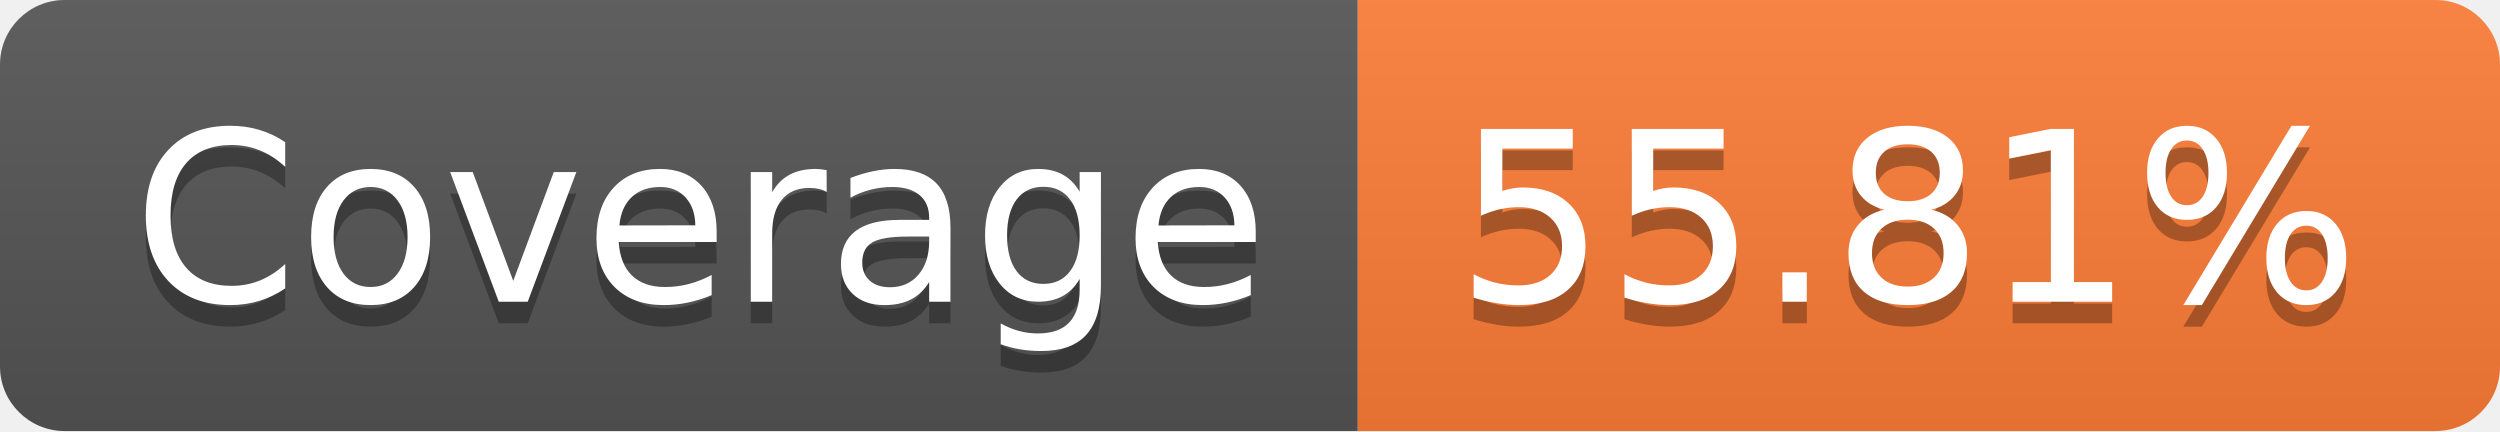
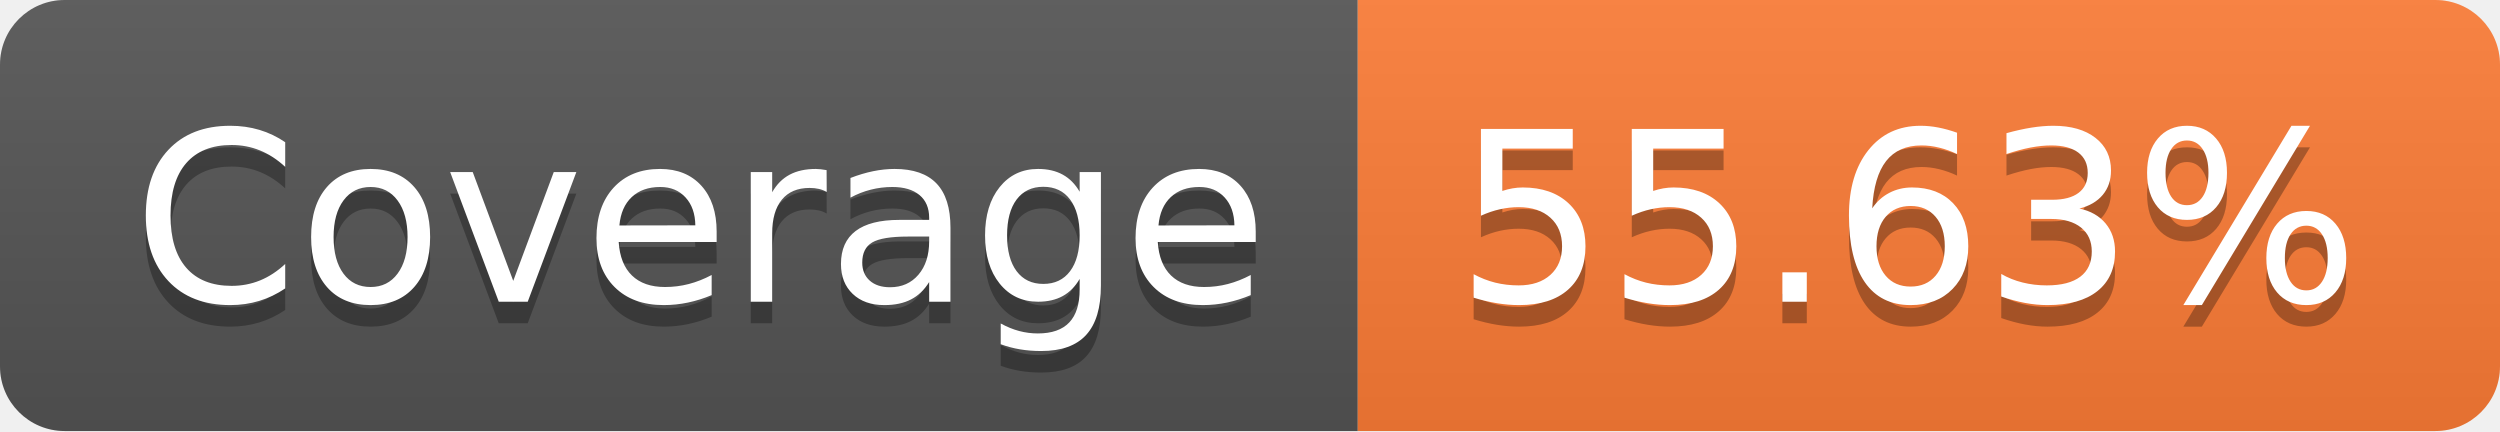
- <svg xmlns="http://www.w3.org/2000/svg" width="116" height="20" role="img" aria-label="Coverage: 55.81%">
+ <svg xmlns="http://www.w3.org/2000/svg" width="116" height="20" role="img" aria-label="Coverage: 55.63%">
  <linearGradient id="s" x2="0" y2="100%">
    <stop offset="0" stop-color="#bbb" stop-opacity=".1" />
    <stop offset="1" stop-opacity=".1" />
  </linearGradient>
  <clipPath id="r">
    <rect width="116" height="20" rx="3" fill="#fff" />
  </clipPath>
  <g clip-path="url(#r)">
    <rect width="63" height="20" fill="#555" />
    <rect x="63" width="53" height="20" fill="#fe7d37" />
    <rect width="116" height="20" fill="url(#s)" />
  </g>
  <g fill="#fff" text-anchor="middle" font-family="Verdana,Geneva,DejaVu Sans,sans-serif" text-rendering="geometricPrecision" font-size="110">
    <text aria-hidden="true" x="325" y="150" fill="#010101" fill-opacity=".3" transform="scale(.1)" textLength="530">Coverage</text>
    <text x="325" y="140" transform="scale(.1)" fill="#fff" textLength="530">Coverage</text>
-     <text aria-hidden="true" x="885" y="150" fill="#010101" fill-opacity=".3" transform="scale(.1)" textLength="430">55.81%</text>
-     <text x="885" y="140" transform="scale(.1)" fill="#fff" textLength="430">55.81%</text>
+     <text aria-hidden="true" x="885" y="150" fill="#010101" fill-opacity=".3" transform="scale(.1)" textLength="430">55.63%</text>
+     <text x="885" y="140" transform="scale(.1)" fill="#fff" textLength="430">55.63%</text>
  </g>
</svg>
